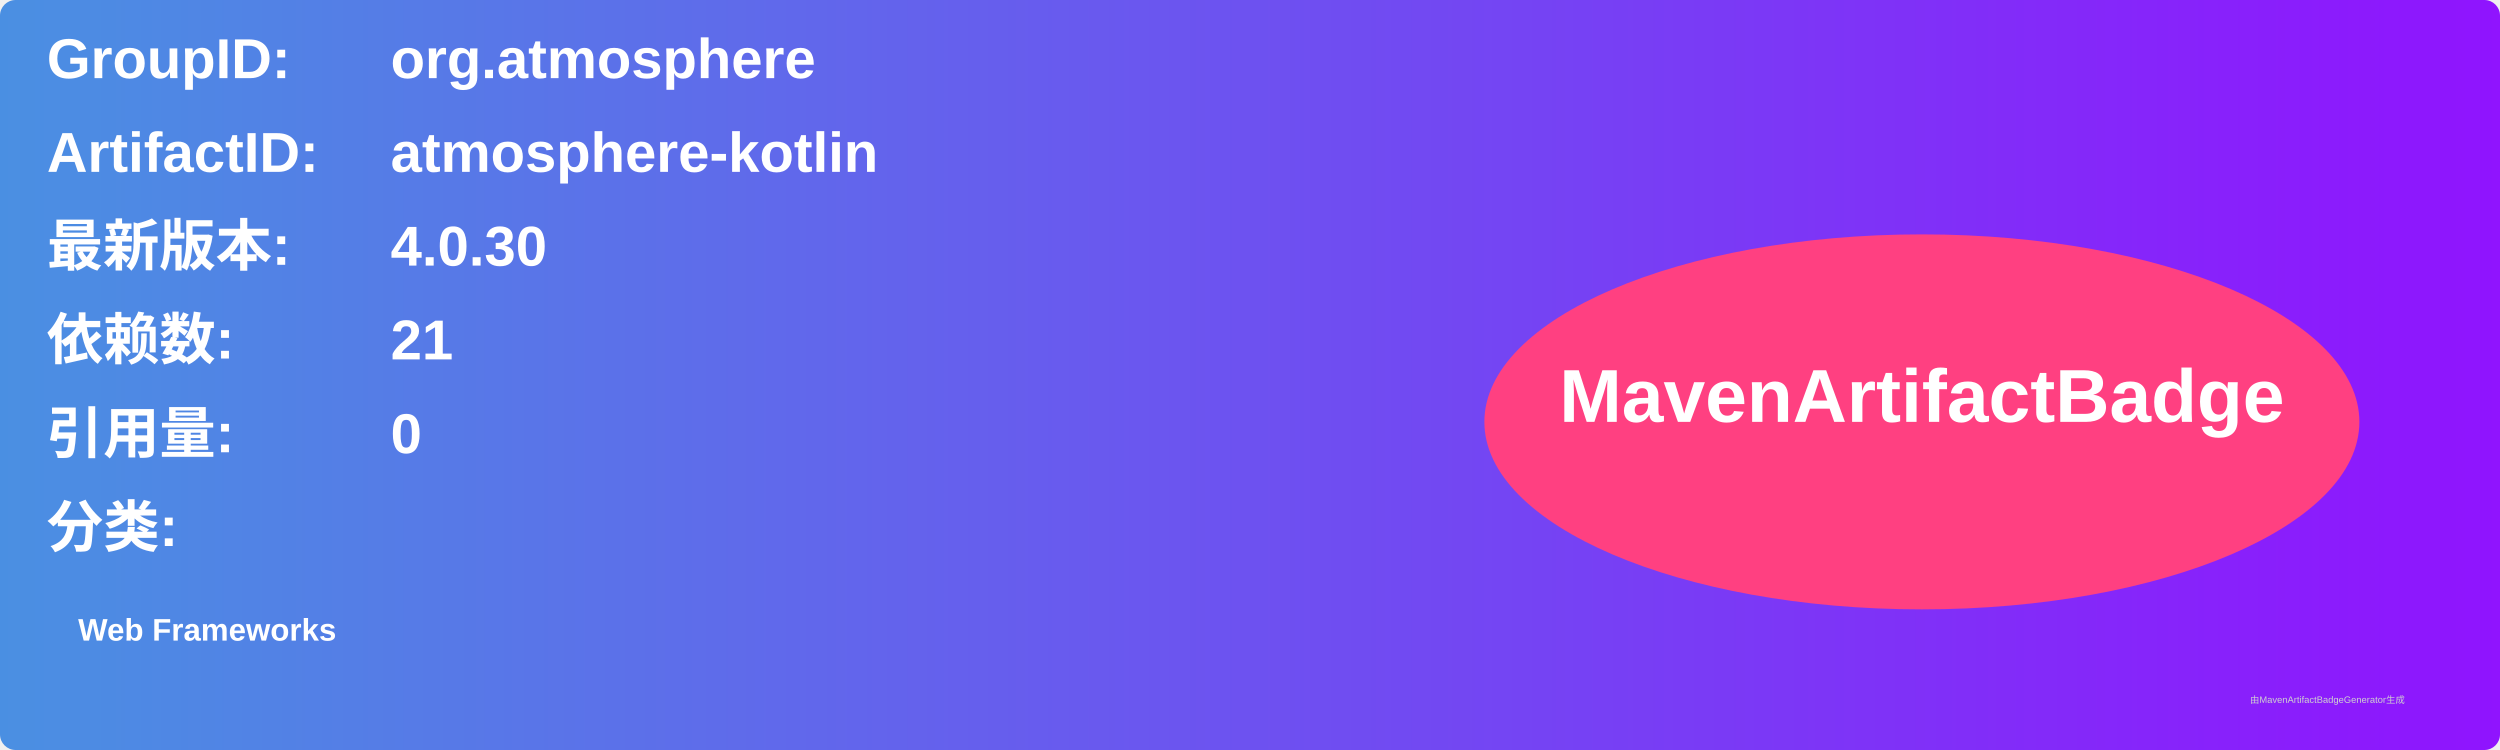
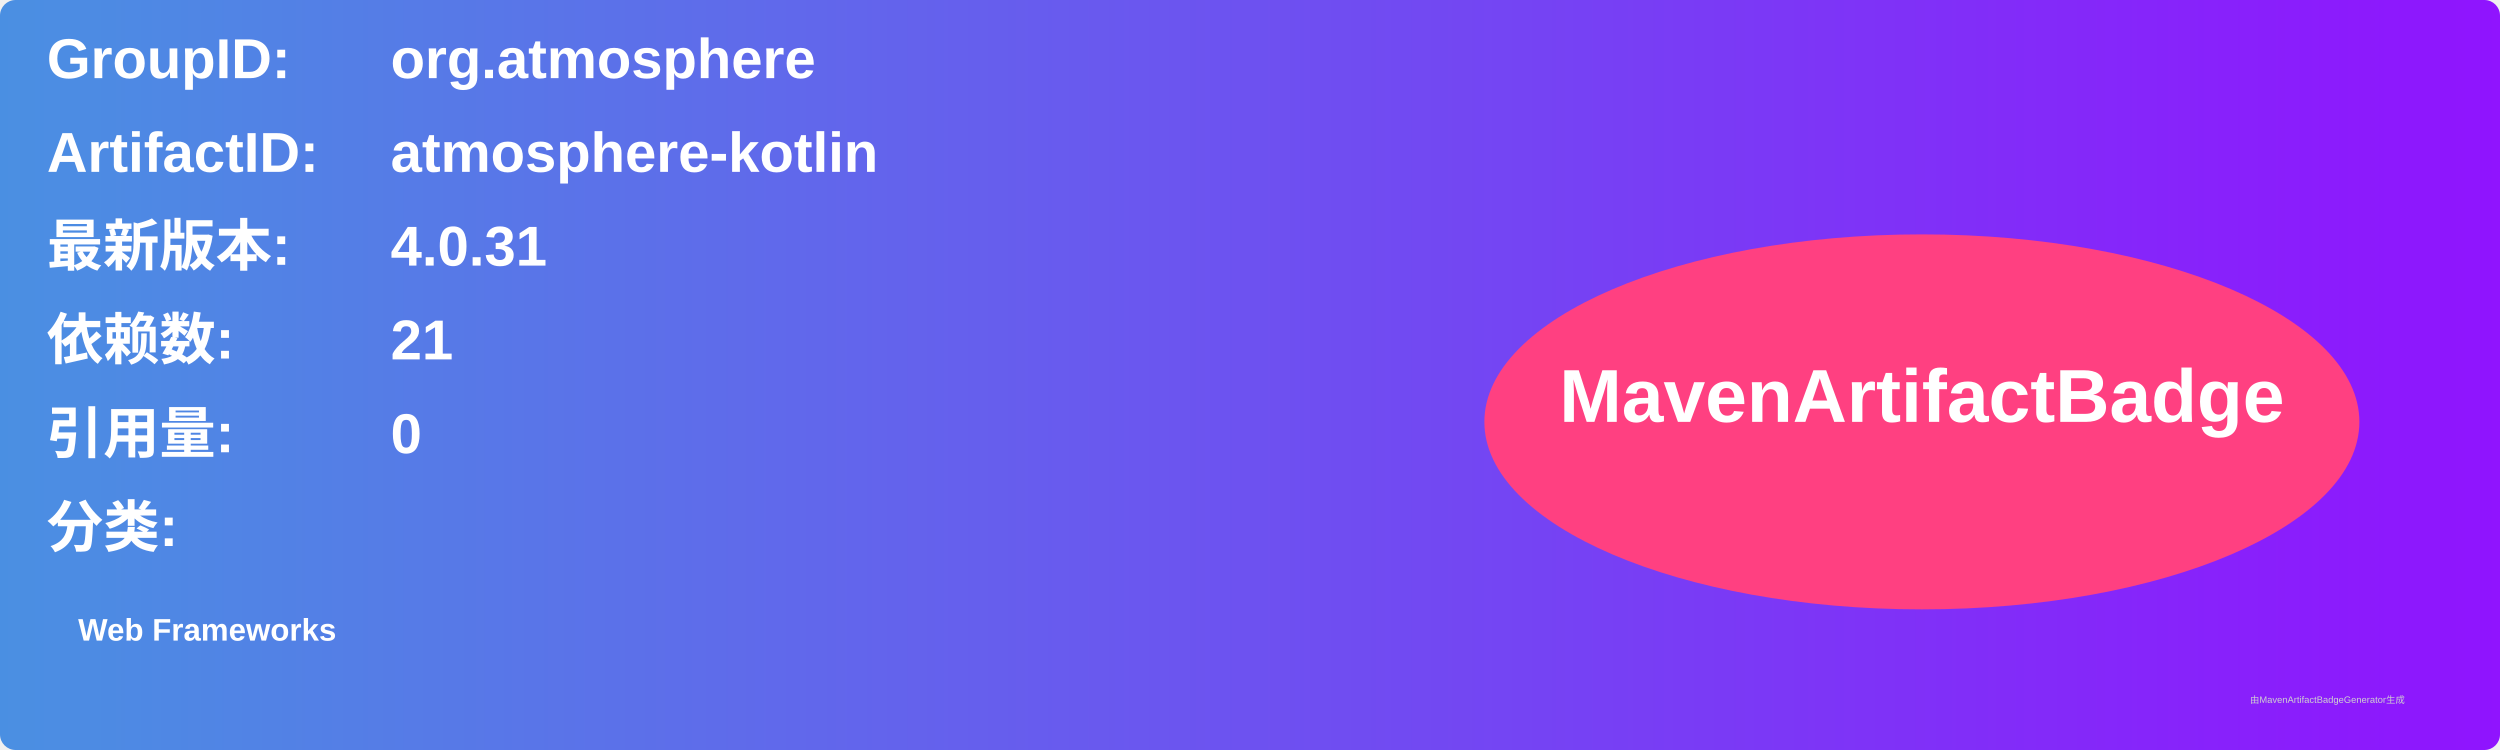
<svg xmlns="http://www.w3.org/2000/svg" width="800" height="240" viewBox="0 0 800 240">
  <linearGradient id="grad" x1="0%" y1="0%" x2="100%" y2="0%">
    <stop offset="0%" stop-color="#4a90e2" />
    <stop offset="100%" stop-color="#9013fe" />
  </linearGradient>
  <rect width="100%" height="100%" rx="5" ry="5" fill="url(#grad)" />
  <g transform="translate(15, 15)">
    <text x="0" y="10" font-family="Arial" font-size="18" fill="white" font-weight="bold" width="260">GroupID:</text>
    <text x="110" y="10" font-family="Arial" font-size="18" fill="white" font-weight="bold" width="460">org.atmosphere</text>
    <text x="0" y="40" font-family="Arial" font-size="18" fill="white" font-weight="bold" width="260">ArtifactID:</text>
    <text x="110" y="40" font-family="Arial" font-size="18" fill="white" font-weight="bold" width="460">atmosphere-kotlin</text>
    <text x="0" y="70" font-family="Arial" font-size="18" fill="white" font-weight="bold">最新版本:</text>
    <text x="110" y="70" font-family="Arial" font-size="18" fill="white" font-weight="bold">
-       <tspan font-weight="bold">4.0.30</tspan>
+       <tspan font-weight="bold">4.0.31</tspan>
    </text>
    <text x="0" y="100" font-family="Arial" font-size="18" fill="white" font-weight="bold">依赖数: </text>
    <text x="110" y="100" font-family="Arial" font-size="18" fill="white">
      <tspan font-weight="bold">21</tspan>
    </text>
    <text x="0" y="130" font-family="Arial" font-size="18" fill="white" font-weight="bold">引用量: </text>
    <text x="110" y="130" font-family="Arial" font-size="18" fill="white">
      <tspan font-weight="bold">0</tspan>
    </text>
    <text x="0" y="160" font-family="Arial" font-size="18" fill="white" font-weight="bold">分类:</text>
    <text x="10" y="190" font-family="Arial" font-size="10" fill="white">
      <tspan font-weight="bold">Web Frameworks</tspan>
    </text>
    <ellipse cx="600" cy="120" rx="140" ry="60" fill="#ff4081" />
    <text x="600" y="120" text-anchor="middle" font-family="Arial" font-size="24" fill="white" font-weight="bold">MavenArtifactBadge</text>
  </g>
  <text x="720" y="225" font-family="Arial" font-size="3" fill="#d0d0d0">由MavenArtifactBadgeGenerator生成</text>
</svg>
